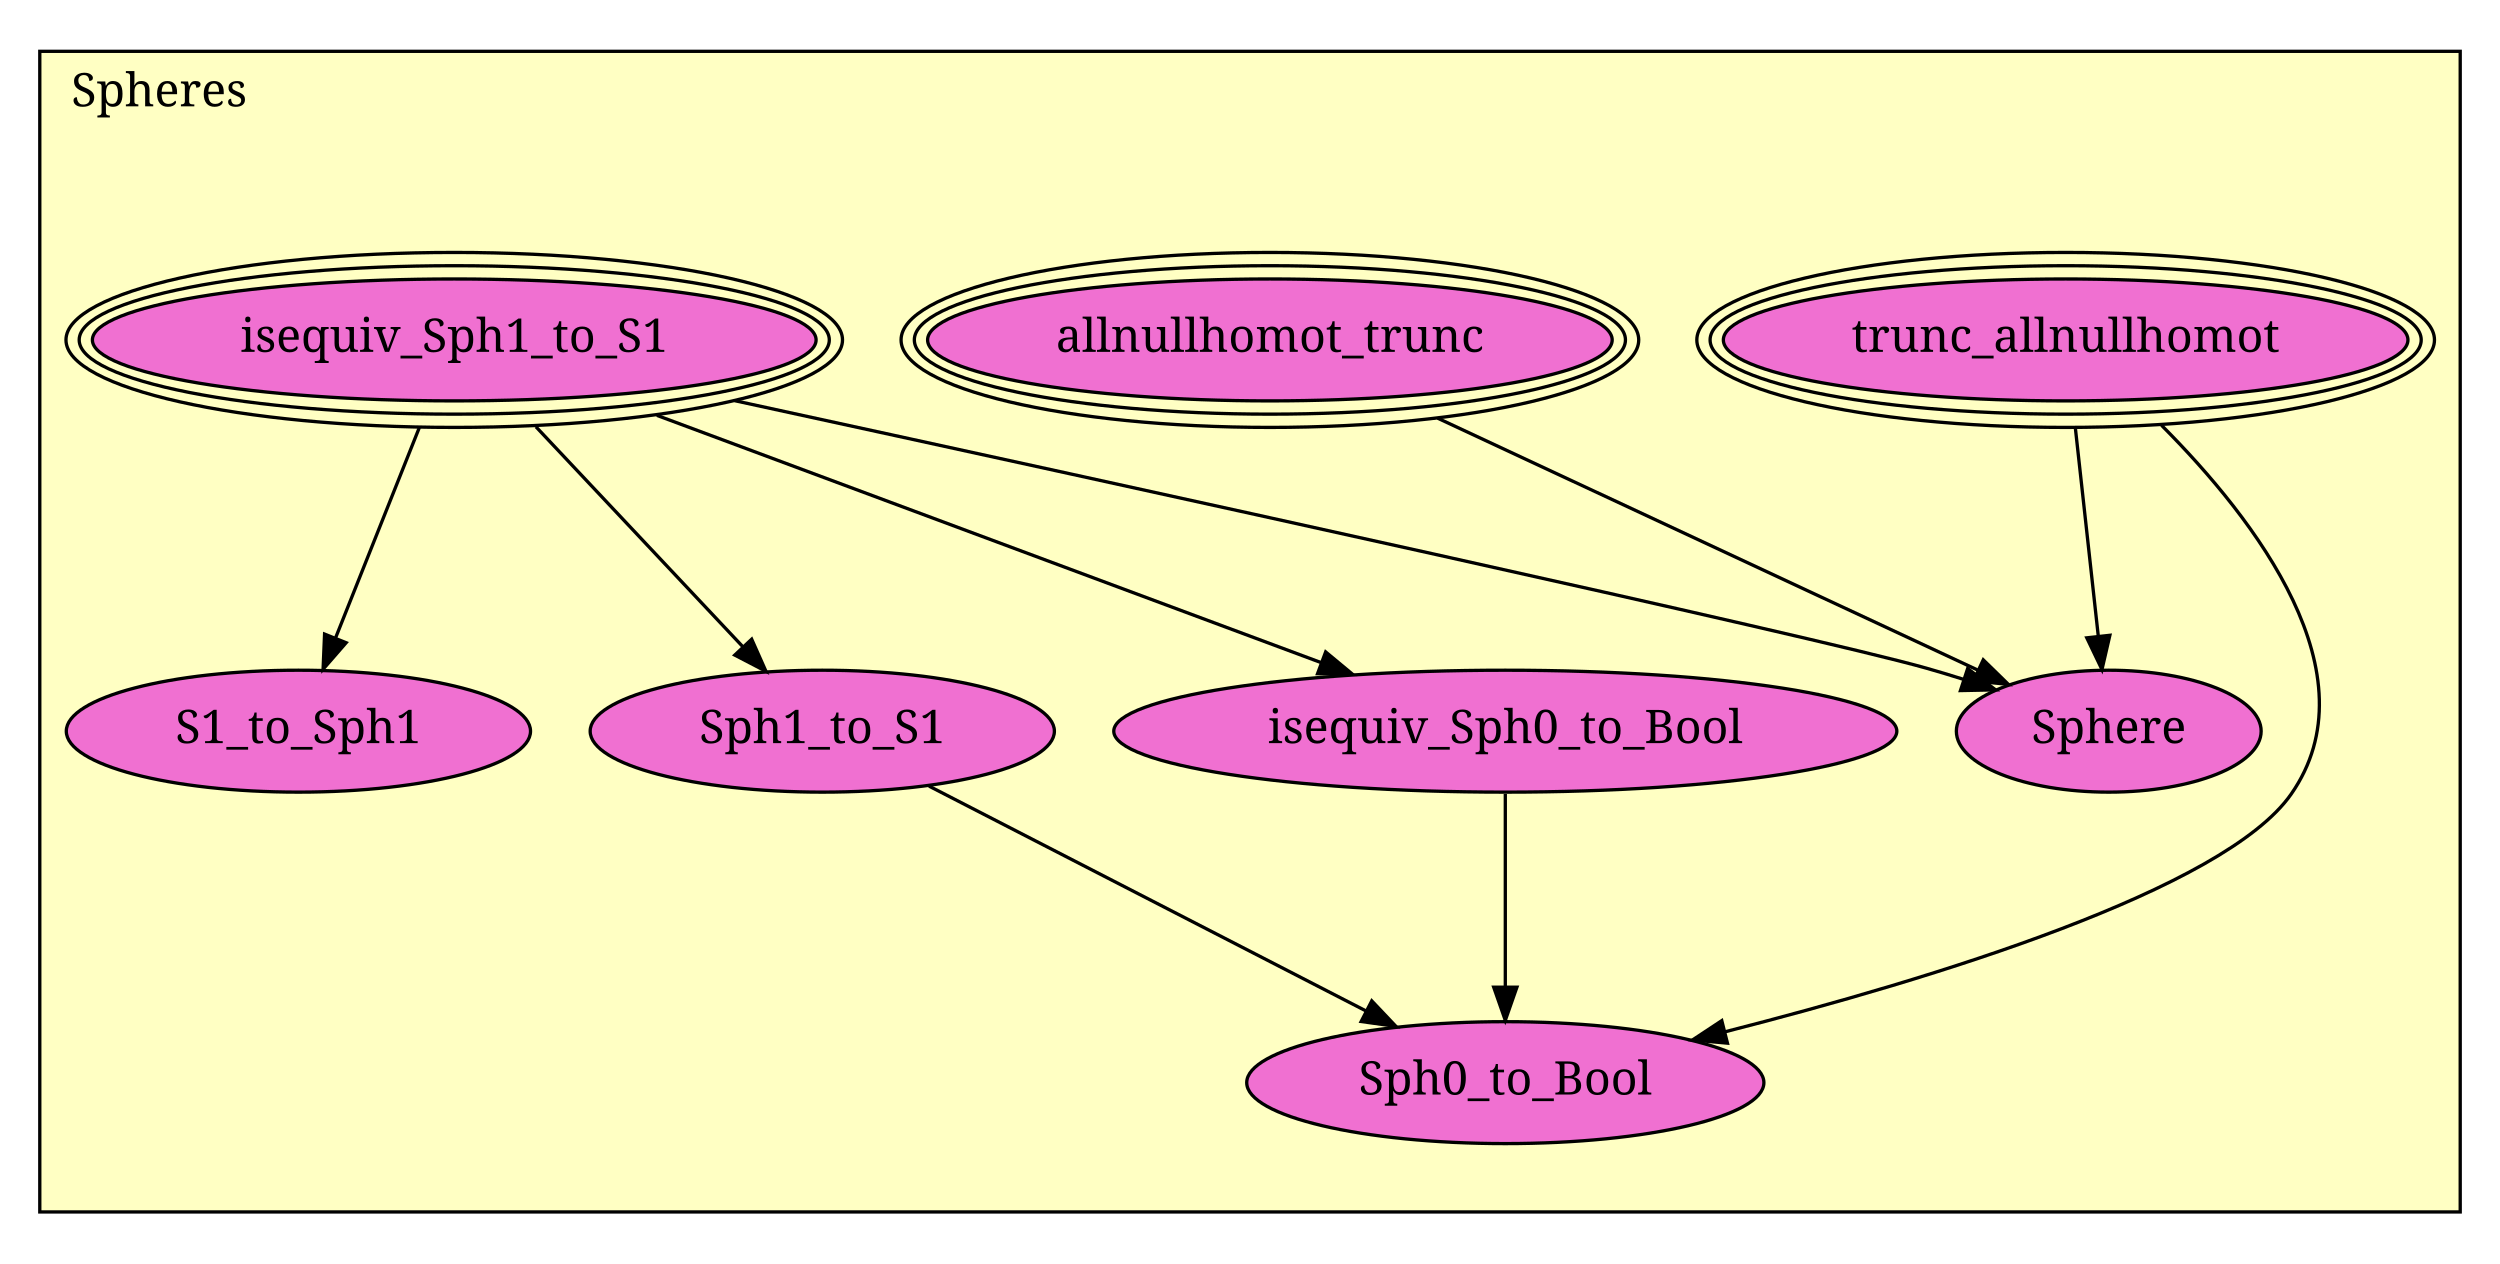
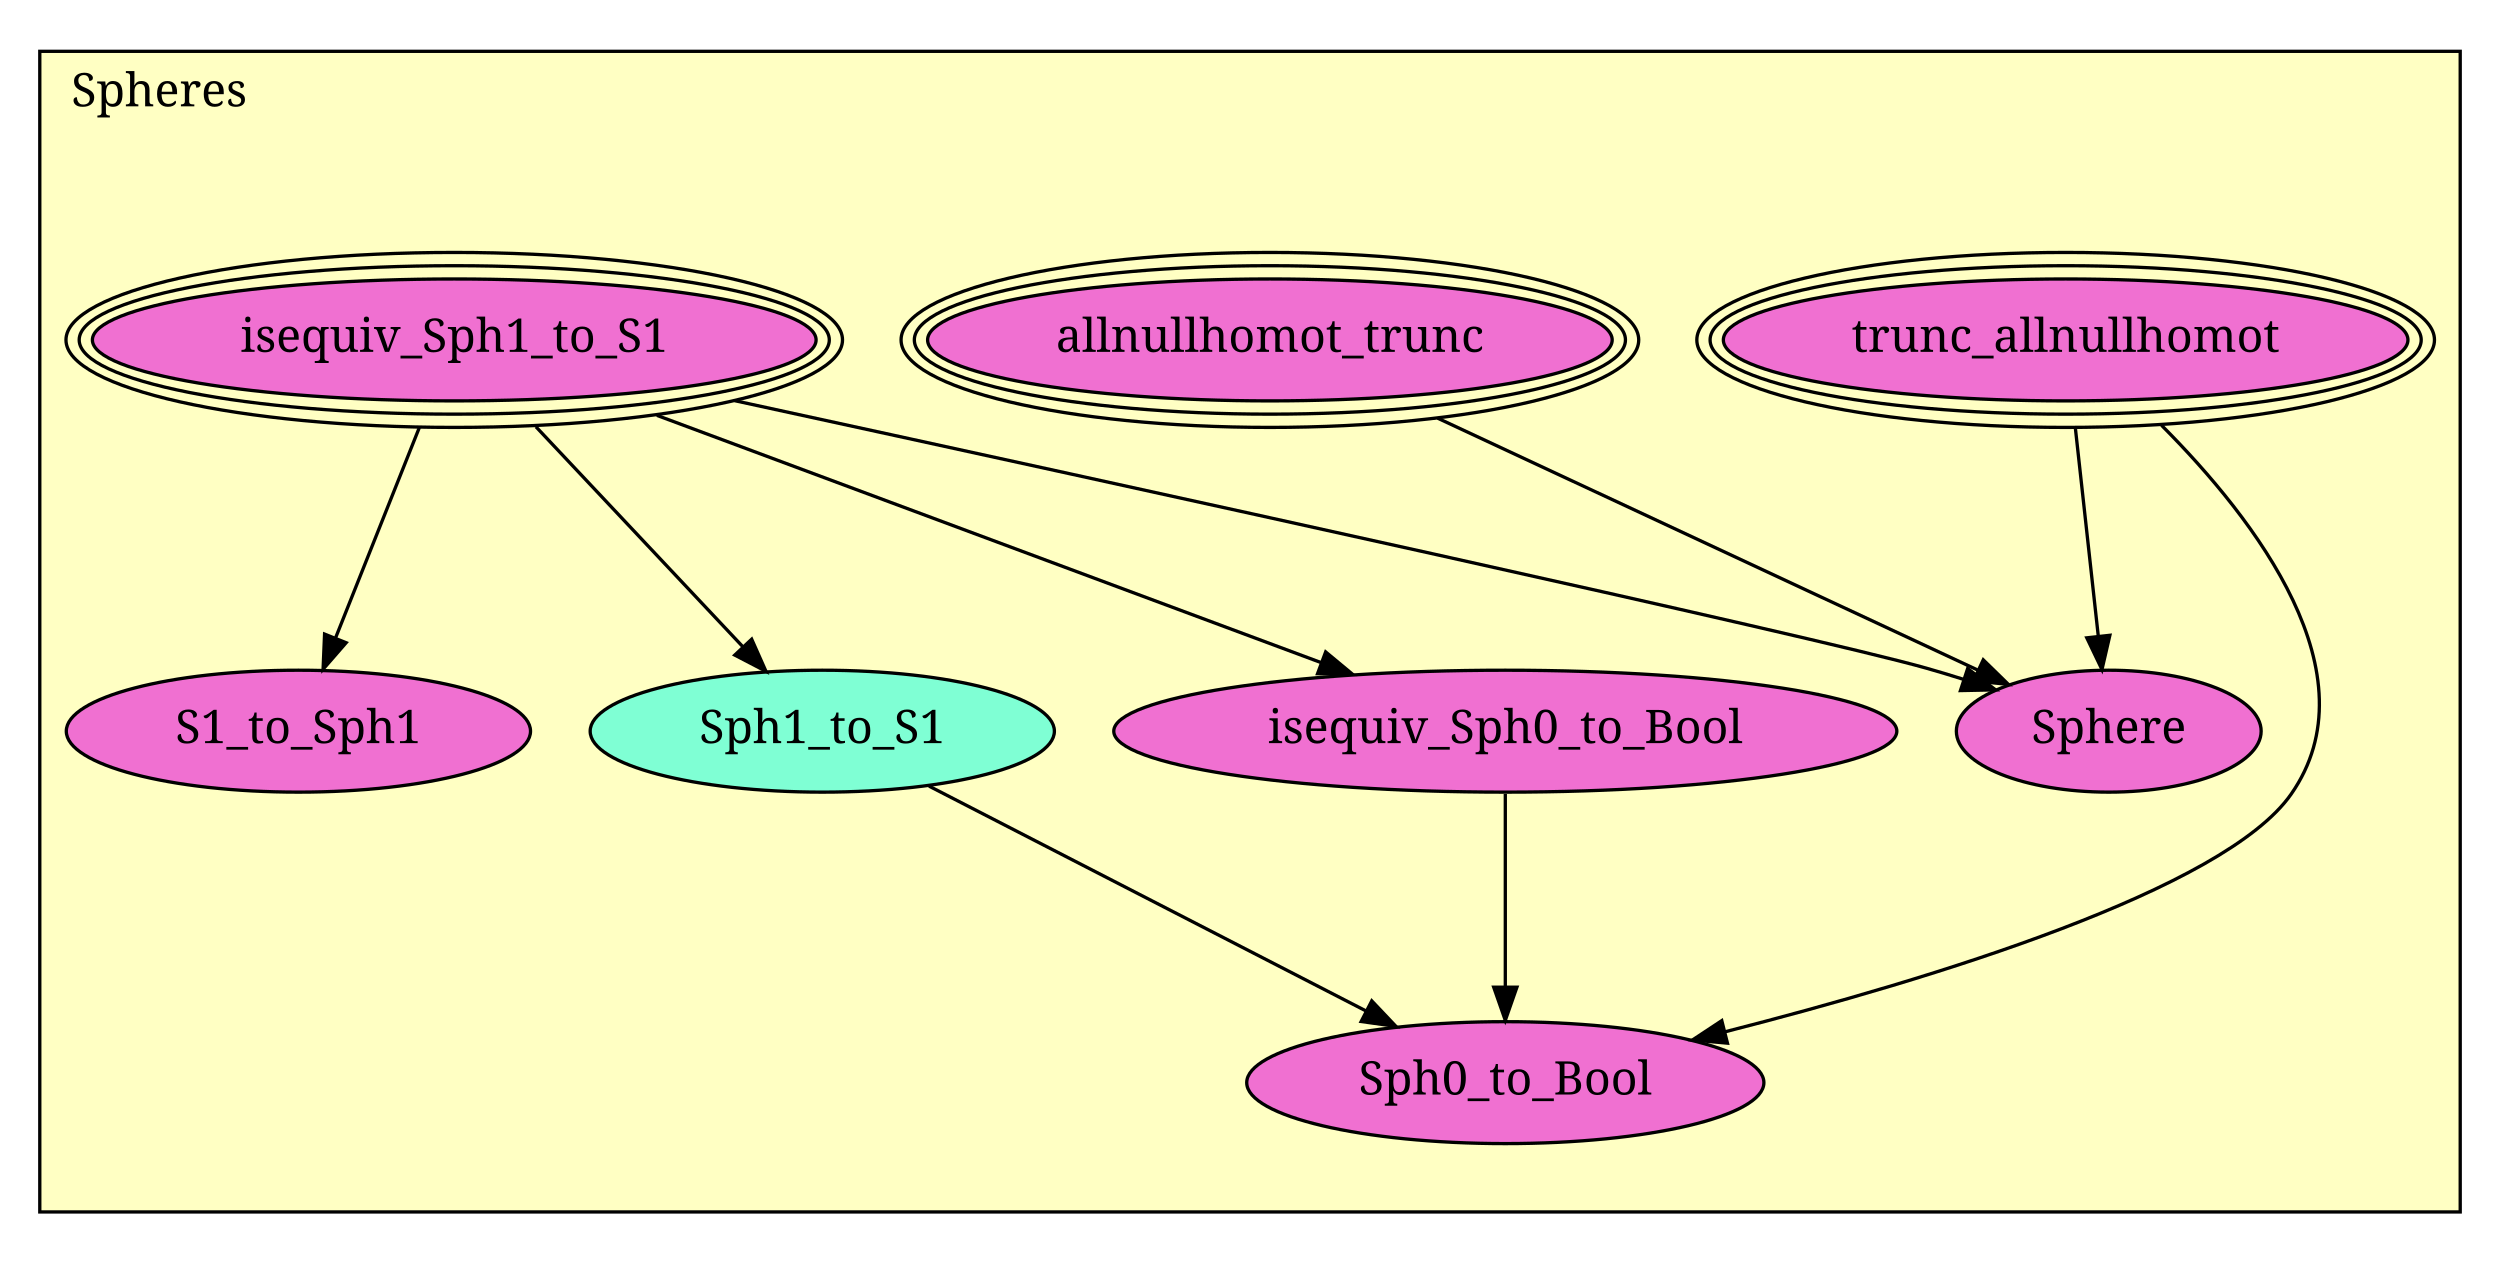
<svg xmlns="http://www.w3.org/2000/svg" xmlns:xlink="http://www.w3.org/1999/xlink" width="754pt" height="381pt" viewBox="0.00 0.00 754.00 381.00">
  <g id="graph1" class="graph" transform="scale(1 1) rotate(0) translate(4 377)">
    <polygon fill="white" stroke="white" points="-4,5 -4,-377 751,-377 751,5 -4,5" />
    <g id="graph2" class="cluster">
      <polygon fill="#ffffc3" stroke="black" points="8,-11.477 8,-361.523 738,-361.523 738,-11.477 8,-11.477" />
      <text text-anchor="middle" x="44" y="-344.923" font-family="Times Roman,serif" font-size="14.00">Spheres</text>
    </g>
    <g id="node1" class="node">
      <a xlink:href="Spheres.html#trunc_allnullhomot" xlink:title="trunc_allnullhomot">
        <ellipse fill="#f070d1" stroke="black" cx="619" cy="-274.477" rx="103.238" ry="18.385" />
        <ellipse fill="none" stroke="black" cx="619" cy="-274.477" rx="107.238" ry="22.385" />
        <ellipse fill="none" stroke="black" cx="619" cy="-274.477" rx="111.238" ry="26.385" />
        <text text-anchor="middle" x="619" y="-270.877" font-family="Times Roman,serif" font-size="14.00">trunc_allnullhomot</text>
      </a>
    </g>
    <g id="node7" class="node">
      <a xlink:href="Spheres.html#Sph0_to_Bool" xlink:title="Sph0_to_Bool">
        <ellipse fill="#f070d1" stroke="black" cx="450" cy="-50.477" rx="77.989" ry="18.385" />
        <text text-anchor="middle" x="450" y="-46.877" font-family="Times Roman,serif" font-size="14.00">Sph0_to_Bool</text>
      </a>
    </g>
    <g id="edge2" class="edge">
      <path fill="none" stroke="black" d="M647.918,-248.728C676.367,-220.211 712.157,-173.51 687,-137.477 666.905,-108.694 579.17,-81.869 516.307,-65.821" />
      <polygon fill="black" stroke="black" points="516.998,-62.385 506.446,-63.339 515.289,-69.174 516.998,-62.385" />
    </g>
    <g id="node8" class="node">
      <a xlink:href="Spheres.html#Sphere" xlink:title="Sphere">
        <ellipse fill="#f070d1" stroke="black" cx="632" cy="-156.477" rx="45.962" ry="18.385" />
        <text text-anchor="middle" x="632" y="-152.877" font-family="Times Roman,serif" font-size="14.00">Sphere</text>
      </a>
    </g>
    <g id="edge4" class="edge">
      <path fill="none" stroke="black" d="M621.95,-247.701C624.001,-229.084 626.732,-204.292 628.83,-185.253" />
      <polygon fill="black" stroke="black" points="632.335,-185.394 629.952,-175.071 625.377,-184.627 632.335,-185.394" />
    </g>
    <g id="node2" class="node">
      <a xlink:href="Spheres.html#allnullhomot_trunc" xlink:title="allnullhomot_trunc">
        <ellipse fill="#f070d1" stroke="black" cx="379" cy="-274.477" rx="103.238" ry="18.385" />
        <ellipse fill="none" stroke="black" cx="379" cy="-274.477" rx="107.238" ry="22.385" />
        <ellipse fill="none" stroke="black" cx="379" cy="-274.477" rx="111.238" ry="26.385" />
        <text text-anchor="middle" x="379" y="-270.877" font-family="Times Roman,serif" font-size="14.00">allnullhomot_trunc</text>
      </a>
    </g>
    <g id="edge6" class="edge">
      <path fill="none" stroke="black" d="M429.59,-250.881C477.551,-228.512 548.615,-195.368 592.527,-174.887" />
      <polygon fill="black" stroke="black" points="594.151,-177.992 601.735,-170.593 591.192,-171.648 594.151,-177.992" />
    </g>
    <g id="node3" class="node">
      <a xlink:href="Spheres.html#isequiv_Sph1_to_S1" xlink:title="isequiv_Sph1_to_S1">
        <ellipse fill="#f070d1" stroke="black" cx="133" cy="-274.477" rx="109.135" ry="18.385" />
        <ellipse fill="none" stroke="black" cx="133" cy="-274.477" rx="113.118" ry="22.385" />
        <ellipse fill="none" stroke="black" cx="133" cy="-274.477" rx="117.101" ry="26.385" />
        <text text-anchor="middle" x="133" y="-270.877" font-family="Times Roman,serif" font-size="14.00">isequiv_Sph1_to_S1</text>
      </a>
    </g>
    <g id="node4" class="node">
      <a xlink:href="Spheres.html#S1_to_Sph1" xlink:title="S1_to_Sph1">
        <ellipse fill="#f070d1" stroke="black" cx="86" cy="-156.477" rx="70.004" ry="18.385" />
        <text text-anchor="middle" x="86" y="-152.877" font-family="Times Roman,serif" font-size="14.00">S1_to_Sph1</text>
      </a>
    </g>
    <g id="edge8" class="edge">
      <path fill="none" stroke="black" d="M122.452,-247.995C114.939,-229.132 104.857,-203.819 97.2,-184.596" />
      <polygon fill="black" stroke="black" points="100.396,-183.16 93.444,-175.165 93.892,-185.751 100.396,-183.16" />
    </g>
    <g id="node5" class="node">
      <a xlink:href="Spheres.html#Sph1_to_S1" xlink:title="Sph1_to_S1">
-         <ellipse fill="#f070d1" stroke="black" cx="244" cy="-156.477" rx="70.004" ry="18.385" />
+         <ellipse fill="#7fffd4" stroke="black" cx="244" cy="-156.477" rx="70.004" ry="18.385" />
        <text text-anchor="middle" x="244" y="-152.877" font-family="Times Roman,serif" font-size="14.00">Sph1_to_S1</text>
      </a>
    </g>
    <g id="edge10" class="edge">
      <path fill="none" stroke="black" d="M157.634,-248.289C176.242,-228.508 201.636,-201.513 220.069,-181.917" />
      <polygon fill="black" stroke="black" points="222.707,-184.221 227.009,-174.539 217.608,-179.425 222.707,-184.221" />
    </g>
    <g id="node6" class="node">
      <a xlink:href="Spheres.html#isequiv_Sph0_to_Bool" xlink:title="isequiv_Sph0_to_Bool">
        <ellipse fill="#f070d1" stroke="black" cx="450" cy="-156.477" rx="118.087" ry="18.385" />
        <text text-anchor="middle" x="450" y="-152.877" font-family="Times Roman,serif" font-size="14.00">isequiv_Sph0_to_Bool</text>
      </a>
    </g>
    <g id="edge12" class="edge">
      <path fill="none" stroke="black" d="M194.121,-251.725C252.117,-230.137 338.512,-197.977 394.558,-177.115" />
      <polygon fill="black" stroke="black" points="395.818,-180.38 403.969,-173.611 393.376,-173.82 395.818,-180.38" />
    </g>
    <g id="edge14" class="edge">
      <path fill="none" stroke="black" d="M217.624,-256.15C336.619,-230.296 542.758,-185.175 577,-175.477 580.615,-174.453 584.34,-173.326 588.067,-172.147" />
      <polygon fill="black" stroke="black" points="589.448,-175.377 597.863,-168.94 587.271,-168.725 589.448,-175.377" />
    </g>
    <g id="edge16" class="edge">
      <path fill="none" stroke="black" d="M276.188,-139.914C311.701,-121.64 368.984,-92.165 408.005,-72.086" />
      <polygon fill="black" stroke="black" points="409.726,-75.136 417.017,-67.449 406.523,-68.912 409.726,-75.136" />
    </g>
    <g id="edge18" class="edge">
      <path fill="none" stroke="black" d="M450,-137.526C450,-121.398 450,-97.974 450,-79.486" />
      <polygon fill="black" stroke="black" points="453.5,-79.263 450,-69.263 446.5,-79.264 453.5,-79.263" />
    </g>
  </g>
</svg>
